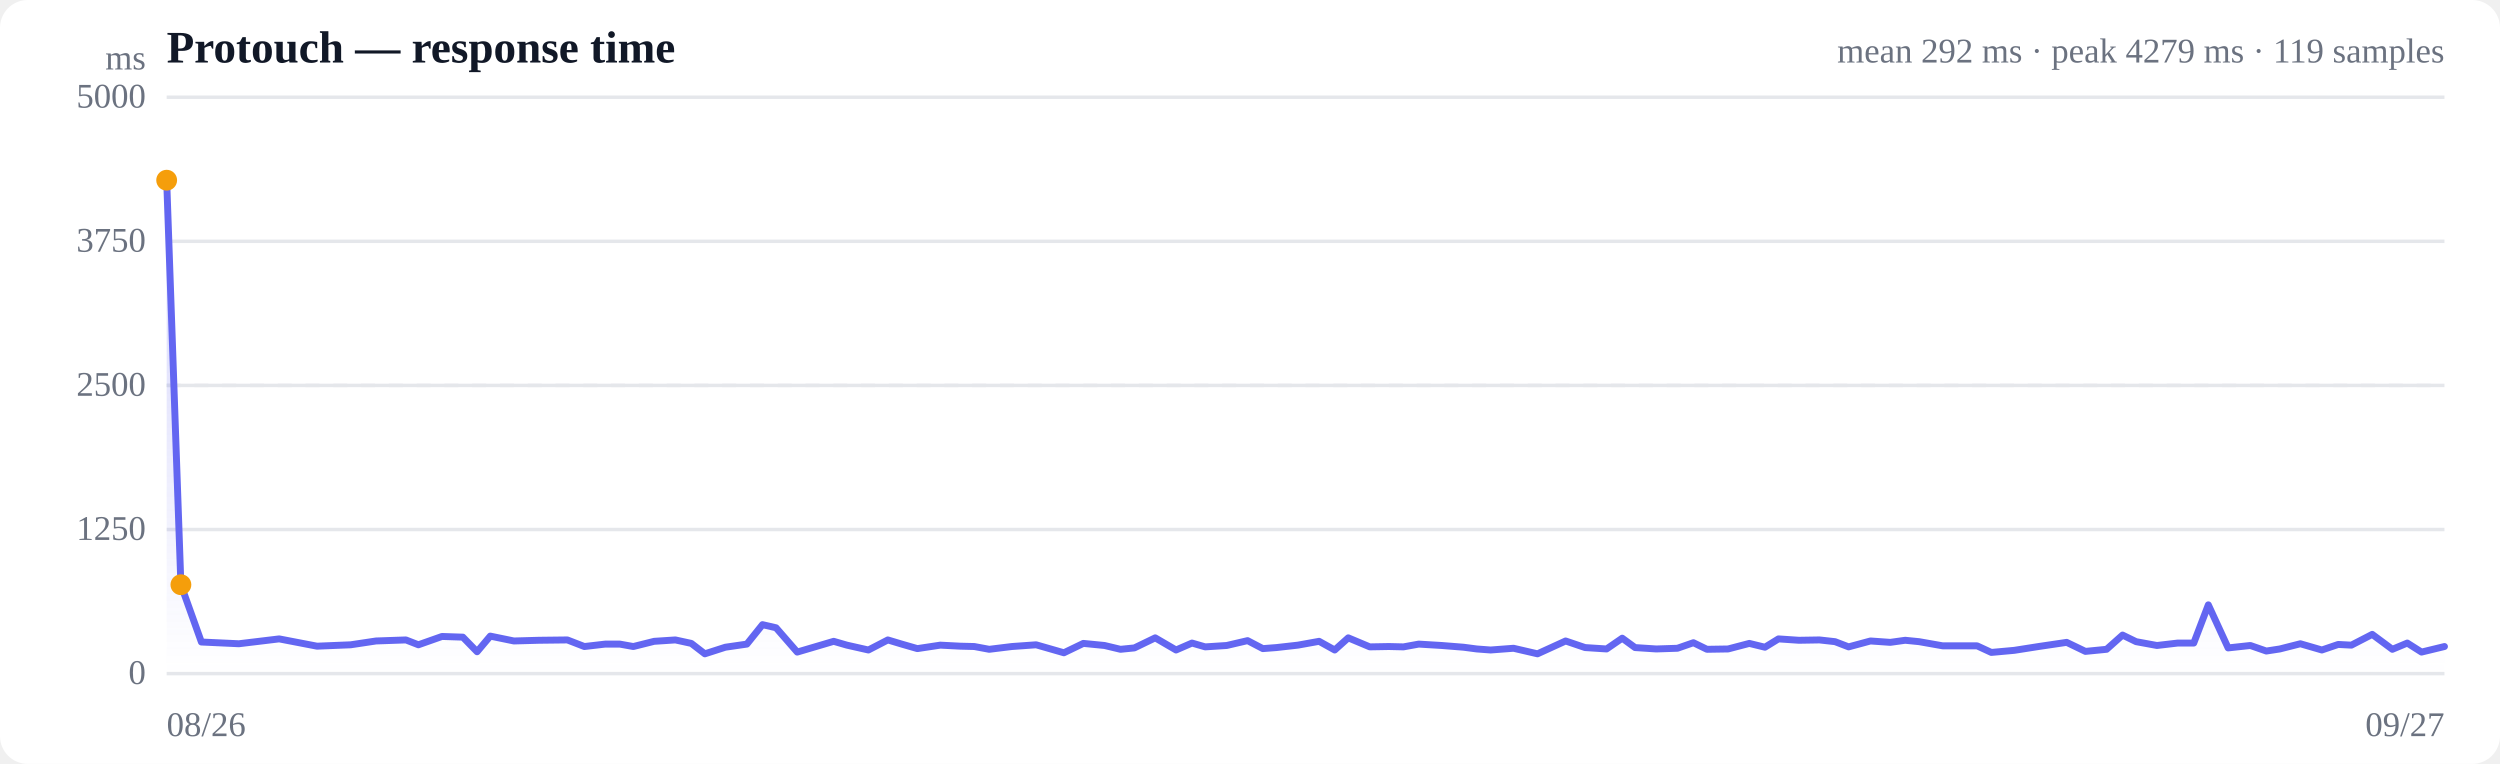
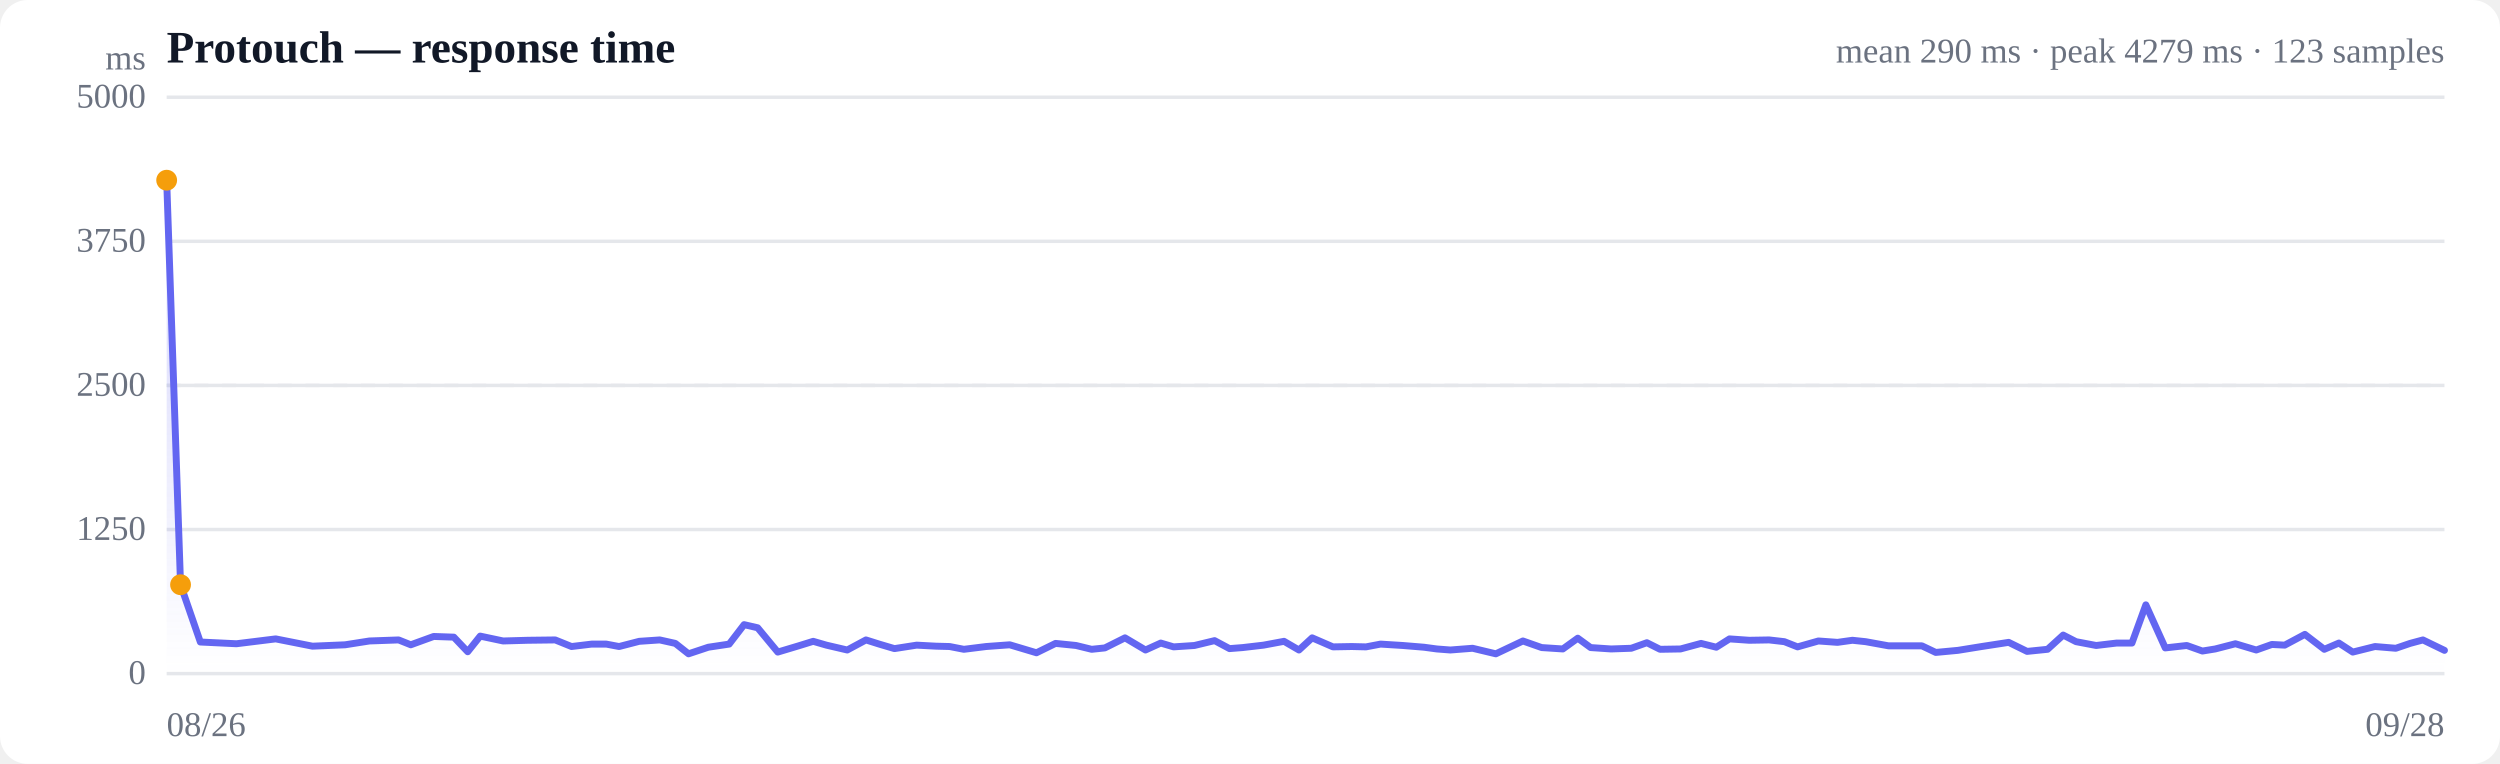
<svg xmlns="http://www.w3.org/2000/svg" viewBox="0 0 720 220" width="720" height="220" role="img" aria-label="Response time over time">
  <style>
  :root { color-scheme: light dark; }
  .bg { fill: #ffffff; }
  .grid { stroke: #e5e7eb; stroke-width: 1; }
  .axis { fill: #6b7280; font-size: 10px; }
  .title { fill: #111827; font-size: 13px; font-weight: 600; }
  .sub { fill: #6b7280; font-size: 10px; }
  .line { stroke: #6366f1; stroke-width: 2; fill: none; stroke-linejoin: round; stroke-linecap: round; }
  .area { fill: url(#fade); }
  .dot-degraded { fill: #f59e0b; }
  .dot-down { fill: #ef4444; }
  .empty { fill: #9ca3af; font-size: 12px; }
  @media (prefers-color-scheme: dark) {
    .bg { fill: #0b0f19; }
    .grid { stroke: #1f2937; }
    .axis, .sub { fill: #9ca3af; }
    .title { fill: #f3f4f6; }
    .line { stroke: #818cf8; }
  }
</style>
  <defs>
    <linearGradient id="fade" x1="0" y1="0" x2="0" y2="1">
      <stop offset="0%" stop-color="#6366f1" stop-opacity="0.28" />
      <stop offset="100%" stop-color="#6366f1" stop-opacity="0" />
    </linearGradient>
  </defs>
  <rect class="bg" width="720" height="220" rx="8" />
  <text class="title" x="48" y="18">Protouch — response time</text>
-   <text class="sub" x="704" y="18" text-anchor="end">mean 292 ms · peak 4279 ms · 119 samples</text>
+   <text class="sub" x="704" y="18" text-anchor="end">mean 290 ms · peak 4279 ms · 123 samples</text>
  <line class="grid" x1="48" y1="194.0" x2="704" y2="194.0" />
  <text class="axis" x="42" y="197" text-anchor="end">0</text>
  <line class="grid" x1="48" y1="152.5" x2="704" y2="152.5" />
  <text class="axis" x="42" y="155.5" text-anchor="end">1250</text>
  <line class="grid" x1="48" y1="111.0" x2="704" y2="111.0" />
  <text class="axis" x="42" y="114" text-anchor="end">2500</text>
  <line class="grid" x1="48" y1="69.5" x2="704" y2="69.5" />
  <text class="axis" x="42" y="72.5" text-anchor="end">3750</text>
  <line class="grid" x1="48" y1="28.0" x2="704" y2="28.0" />
  <text class="axis" x="42" y="31" text-anchor="end">5000</text>
  <line class="grid" stroke-dasharray="4 4" x1="48" y1="111.0" x2="704" y2="111.0" />
-   <path class="area" d="M48.0,51.9 L48.0,51.9 L52.1,168.4 L58.0,184.9 L68.8,185.4 L80.4,184.0 L91.3,186.1 L101.0,185.7 L108.3,184.6 L116.9,184.3 L120.5,185.7 L127.3,183.3 L133.3,183.5 L137.4,187.7 L141.2,183.2 L148.0,184.6 L155.2,184.4 L163.4,184.3 L168.3,186.2 L174.3,185.5 L178.5,185.5 L182.4,186.2 L188.4,184.7 L194.5,184.3 L199.1,185.3 L203.0,188.3 L208.9,186.4 L215.1,185.5 L219.6,179.9 L223.5,180.8 L229.6,187.8 L235.7,186.0 L240.1,184.7 L243.9,185.8 L250.1,187.2 L255.7,184.3 L259.7,185.5 L264.2,186.8 L270.8,185.8 L276.6,186.1 L280.6,186.2 L284.9,187.0 L291.4,186.2 L298.4,185.7 L306.4,188.0 L312.0,185.3 L318.1,185.9 L322.7,187.0 L326.7,186.6 L332.7,183.7 L338.7,187.2 L343.3,185.2 L347.1,186.3 L353.3,185.9 L359.3,184.5 L363.7,186.8 L367.6,186.5 L373.8,185.8 L379.9,184.7 L384.4,187.2 L388.3,183.7 L394.5,186.3 L400.0,186.2 L404.2,186.3 L408.6,185.5 L415.2,185.9 L421.5,186.4 L425.3,186.9 L429.3,187.2 L435.9,186.7 L442.8,188.3 L450.9,184.6 L456.5,186.5 L462.7,186.9 L467.2,183.8 L470.9,186.5 L477.0,186.9 L483.1,186.7 L487.7,185.1 L491.6,187.0 L497.7,186.9 L503.8,185.3 L508.3,186.4 L512.2,184.0 L518.1,184.4 L524.0,184.3 L528.5,184.8 L532.4,186.3 L538.7,184.6 L544.4,185.0 L548.7,184.4 L552.7,184.8 L559.5,186.0 L565.3,186.0 L569.4,186.0 L573.5,187.9 L580.1,187.3 L587.1,186.2 L595.2,185.0 L600.6,187.6 L606.7,187.0 L611.3,182.9 L615.2,184.8 L621.2,185.9 L627.2,185.2 L631.8,185.2 L636.0,174.2 L641.7,186.6 L648.1,185.9 L652.7,187.5 L656.6,186.9 L662.5,185.4 L668.7,187.2 L673.4,185.6 L677.2,185.8 L683.2,182.7 L689.0,187.0 L693.3,185.2 L697.4,187.8 L704.0,186.2 L704.0,194.0 L48.0,194.0 Z" />
-   <path class="line" d="M48.0,51.9 L52.1,168.4 L58.0,184.9 L68.8,185.4 L80.4,184.0 L91.3,186.1 L101.0,185.7 L108.3,184.6 L116.9,184.3 L120.5,185.7 L127.3,183.3 L133.3,183.5 L137.4,187.7 L141.2,183.2 L148.0,184.6 L155.2,184.4 L163.4,184.3 L168.3,186.2 L174.3,185.5 L178.5,185.5 L182.4,186.2 L188.4,184.7 L194.5,184.3 L199.1,185.3 L203.0,188.3 L208.9,186.4 L215.1,185.5 L219.6,179.9 L223.5,180.8 L229.6,187.8 L235.7,186.0 L240.1,184.7 L243.9,185.8 L250.1,187.2 L255.7,184.3 L259.7,185.5 L264.2,186.8 L270.8,185.8 L276.6,186.1 L280.6,186.2 L284.9,187.0 L291.4,186.2 L298.4,185.7 L306.4,188.0 L312.0,185.3 L318.1,185.9 L322.7,187.0 L326.7,186.6 L332.7,183.7 L338.7,187.2 L343.3,185.2 L347.1,186.3 L353.3,185.9 L359.3,184.5 L363.7,186.8 L367.6,186.5 L373.8,185.8 L379.9,184.7 L384.4,187.2 L388.3,183.7 L394.5,186.3 L400.0,186.2 L404.2,186.3 L408.6,185.5 L415.2,185.9 L421.5,186.4 L425.3,186.9 L429.3,187.2 L435.9,186.7 L442.8,188.3 L450.9,184.6 L456.5,186.5 L462.7,186.9 L467.2,183.8 L470.9,186.5 L477.0,186.9 L483.1,186.7 L487.7,185.1 L491.6,187.0 L497.7,186.9 L503.8,185.3 L508.3,186.4 L512.2,184.0 L518.1,184.4 L524.0,184.3 L528.5,184.8 L532.4,186.3 L538.7,184.6 L544.4,185.0 L548.7,184.4 L552.7,184.8 L559.5,186.0 L565.3,186.0 L569.4,186.0 L573.5,187.9 L580.1,187.3 L587.1,186.2 L595.2,185.0 L600.6,187.6 L606.7,187.0 L611.3,182.9 L615.2,184.8 L621.2,185.9 L627.2,185.2 L631.8,185.2 L636.0,174.2 L641.7,186.6 L648.1,185.9 L652.7,187.5 L656.6,186.9 L662.5,185.4 L668.7,187.2 L673.4,185.6 L677.2,185.8 L683.2,182.7 L689.0,187.0 L693.3,185.2 L697.4,187.8 L704.0,186.2" />
+   <path class="area" d="M48.0,51.9 L48.0,51.9 L52.0,168.4 L57.7,184.9 L68.1,185.4 L79.4,184.0 L90.0,186.1 L99.4,185.7 L106.4,184.6 L114.8,184.3 L118.3,185.7 L124.9,183.3 L130.7,183.5 L134.7,187.7 L138.3,183.2 L144.9,184.6 L152.0,184.4 L159.9,184.3 L164.6,186.2 L170.4,185.5 L174.6,185.5 L178.3,186.2 L184.1,184.7 L190.0,184.3 L194.5,185.3 L198.3,188.3 L204.0,186.4 L210.0,185.5 L214.3,179.9 L218.2,180.8 L224.0,187.8 L230.0,186.0 L234.2,184.7 L238.0,185.8 L244.0,187.2 L249.4,184.3 L253.2,185.5 L257.6,186.8 L264.0,185.8 L269.6,186.1 L273.5,186.2 L277.6,187.0 L284.0,186.2 L290.8,185.7 L298.5,188.0 L304.0,185.3 L309.9,185.9 L314.4,187.0 L318.2,186.6 L324.0,183.7 L329.9,187.2 L334.3,185.2 L338.0,186.3 L344.0,185.9 L349.8,184.5 L354.1,186.8 L357.9,186.5 L363.9,185.8 L369.8,184.7 L374.1,187.2 L377.9,183.7 L383.9,186.3 L389.3,186.2 L393.4,186.3 L397.6,185.5 L404.0,185.9 L410.1,186.4 L413.8,186.9 L417.7,187.2 L424.1,186.7 L430.8,188.3 L438.6,184.6 L444.0,186.5 L450.1,186.9 L454.4,183.8 L458.1,186.5 L464.0,186.9 L469.8,186.7 L474.3,185.1 L478.1,187.0 L484.0,186.9 L489.9,185.3 L494.3,186.4 L498.1,184.0 L503.8,184.4 L509.5,184.3 L513.9,184.8 L517.7,186.3 L523.7,184.6 L529.2,185.0 L533.5,184.4 L537.3,184.8 L543.9,186.0 L549.5,186.0 L553.5,186.0 L557.5,187.9 L563.9,187.3 L570.7,186.2 L578.5,185.0 L583.8,187.6 L589.7,187.0 L594.2,182.9 L597.9,184.8 L603.7,185.9 L609.6,185.2 L614.0,185.2 L618.0,174.2 L623.6,186.6 L629.8,185.9 L634.3,187.5 L638.0,186.9 L643.8,185.4 L649.8,187.2 L654.3,185.6 L658.0,185.8 L663.8,182.7 L669.4,187.0 L673.6,185.2 L677.6,187.8 L684.0,186.2 L690.0,186.7 L694.1,185.3 L697.8,184.3 L704.0,187.3 L704.0,194.0 L48.0,194.0 Z" />
+   <path class="line" d="M48.0,51.9 L52.0,168.4 L57.7,184.9 L68.1,185.4 L79.4,184.0 L90.0,186.1 L99.4,185.7 L106.4,184.6 L114.8,184.3 L118.3,185.7 L124.9,183.3 L130.7,183.5 L134.7,187.7 L138.3,183.2 L144.9,184.6 L152.0,184.4 L159.9,184.3 L164.6,186.2 L170.4,185.5 L174.6,185.5 L178.3,186.2 L184.1,184.7 L190.0,184.3 L194.5,185.3 L198.3,188.3 L204.0,186.4 L210.0,185.5 L214.3,179.9 L218.2,180.8 L224.0,187.8 L230.0,186.0 L234.2,184.7 L238.0,185.8 L244.0,187.2 L249.4,184.3 L253.2,185.5 L257.6,186.8 L264.0,185.8 L269.6,186.1 L273.5,186.2 L277.6,187.0 L284.0,186.2 L290.8,185.7 L298.5,188.0 L304.0,185.3 L309.9,185.9 L314.4,187.0 L318.2,186.6 L324.0,183.7 L329.9,187.2 L334.3,185.2 L338.0,186.3 L344.0,185.9 L349.8,184.5 L354.1,186.8 L357.9,186.5 L363.9,185.8 L369.8,184.7 L374.1,187.2 L377.9,183.7 L383.9,186.3 L389.3,186.2 L393.4,186.3 L397.6,185.5 L404.0,185.9 L410.1,186.4 L413.8,186.9 L417.7,187.2 L424.1,186.7 L430.8,188.3 L438.6,184.6 L444.0,186.5 L450.1,186.9 L454.4,183.8 L458.1,186.5 L464.0,186.9 L469.8,186.7 L474.3,185.1 L478.1,187.0 L484.0,186.9 L489.9,185.3 L494.3,186.4 L498.1,184.0 L503.8,184.4 L509.5,184.3 L513.9,184.8 L517.7,186.3 L523.7,184.6 L529.2,185.0 L533.5,184.4 L537.3,184.8 L543.9,186.0 L549.5,186.0 L553.5,186.0 L557.5,187.9 L563.9,187.3 L570.7,186.2 L578.5,185.0 L583.8,187.6 L589.7,187.0 L594.2,182.9 L597.9,184.8 L603.7,185.9 L609.6,185.2 L614.0,185.2 L618.0,174.2 L623.6,186.6 L629.8,185.9 L634.3,187.5 L638.0,186.9 L643.8,185.4 L649.8,187.2 L654.3,185.6 L658.0,185.8 L663.8,182.7 L669.4,187.0 L673.6,185.2 L677.6,187.8 L684.0,186.2 L690.0,186.7 L694.1,185.3 L697.8,184.3 L704.0,187.3" />
  <circle class="dot-degraded" cx="48.0" cy="51.9" r="3" />
-   <circle class="dot-degraded" cx="52.1" cy="168.4" r="3" />
+   <circle class="dot-degraded" cx="52.0" cy="168.4" r="3" />
  <text class="axis" x="48" y="212">08/26</text>
-   <text class="axis" x="704" y="212" text-anchor="end">09/27</text>
+   <text class="axis" x="704" y="212" text-anchor="end">09/28</text>
  <text class="axis" x="42" y="20" text-anchor="end">ms</text>
</svg>
